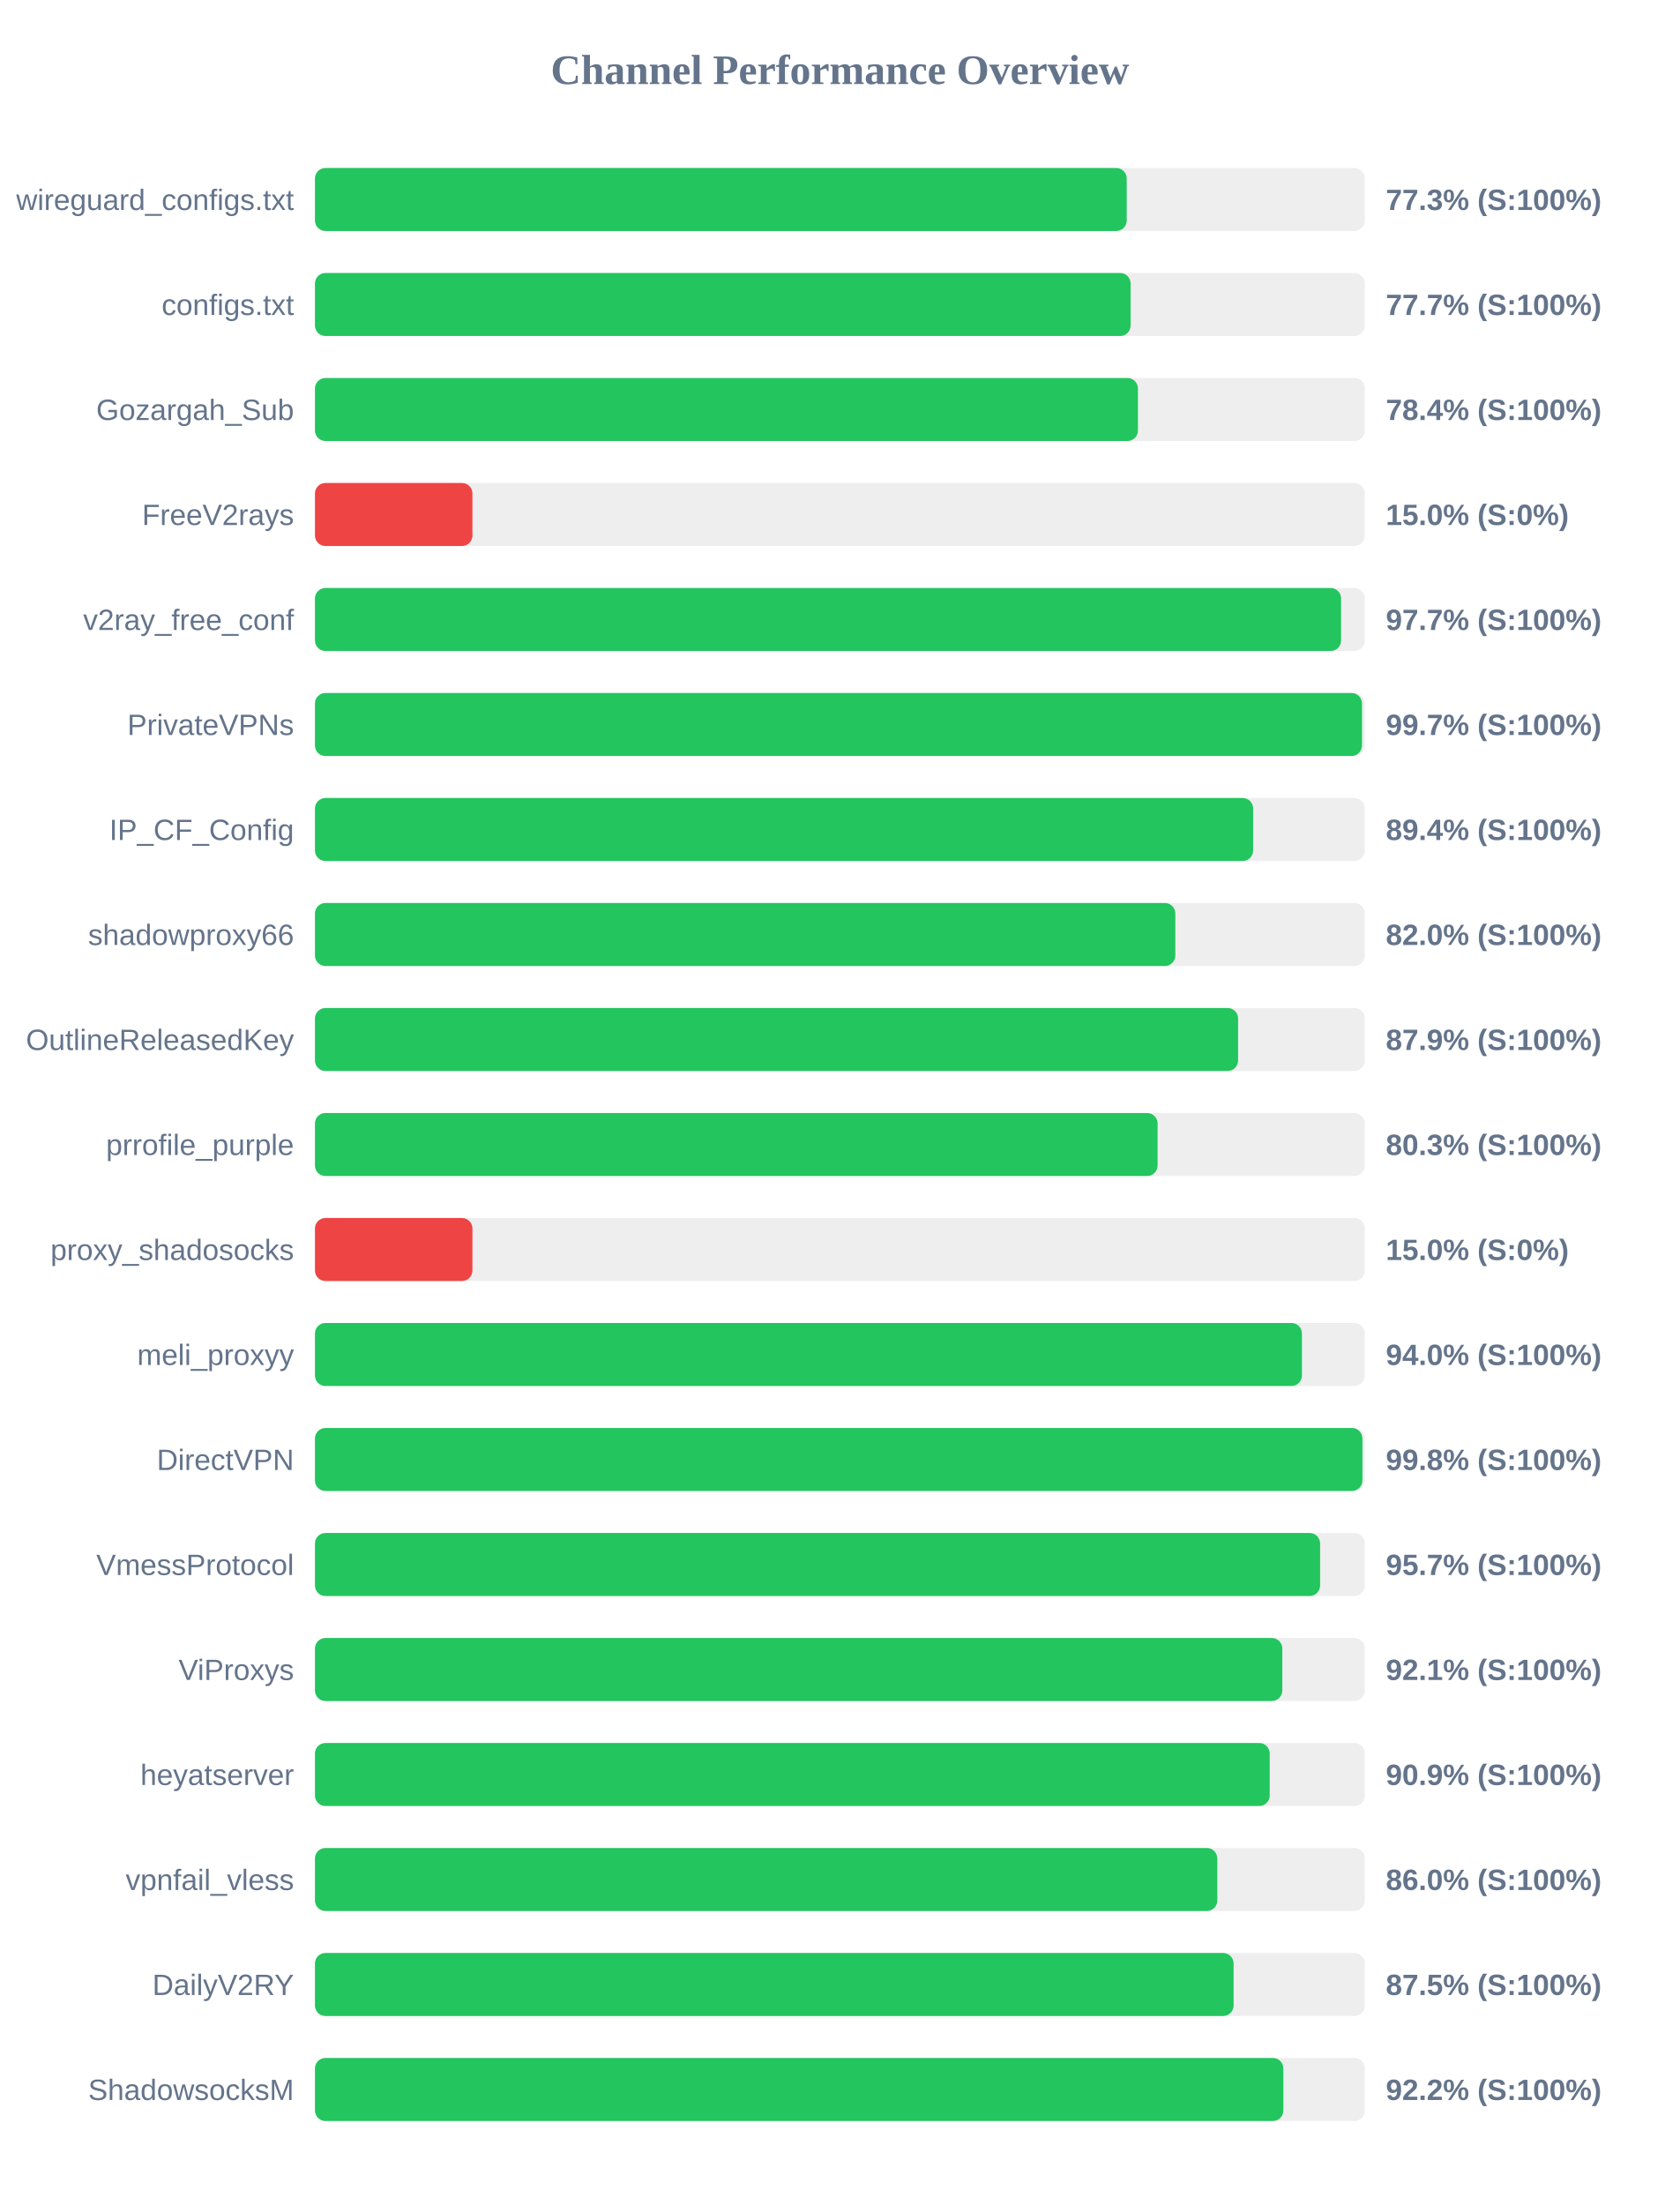
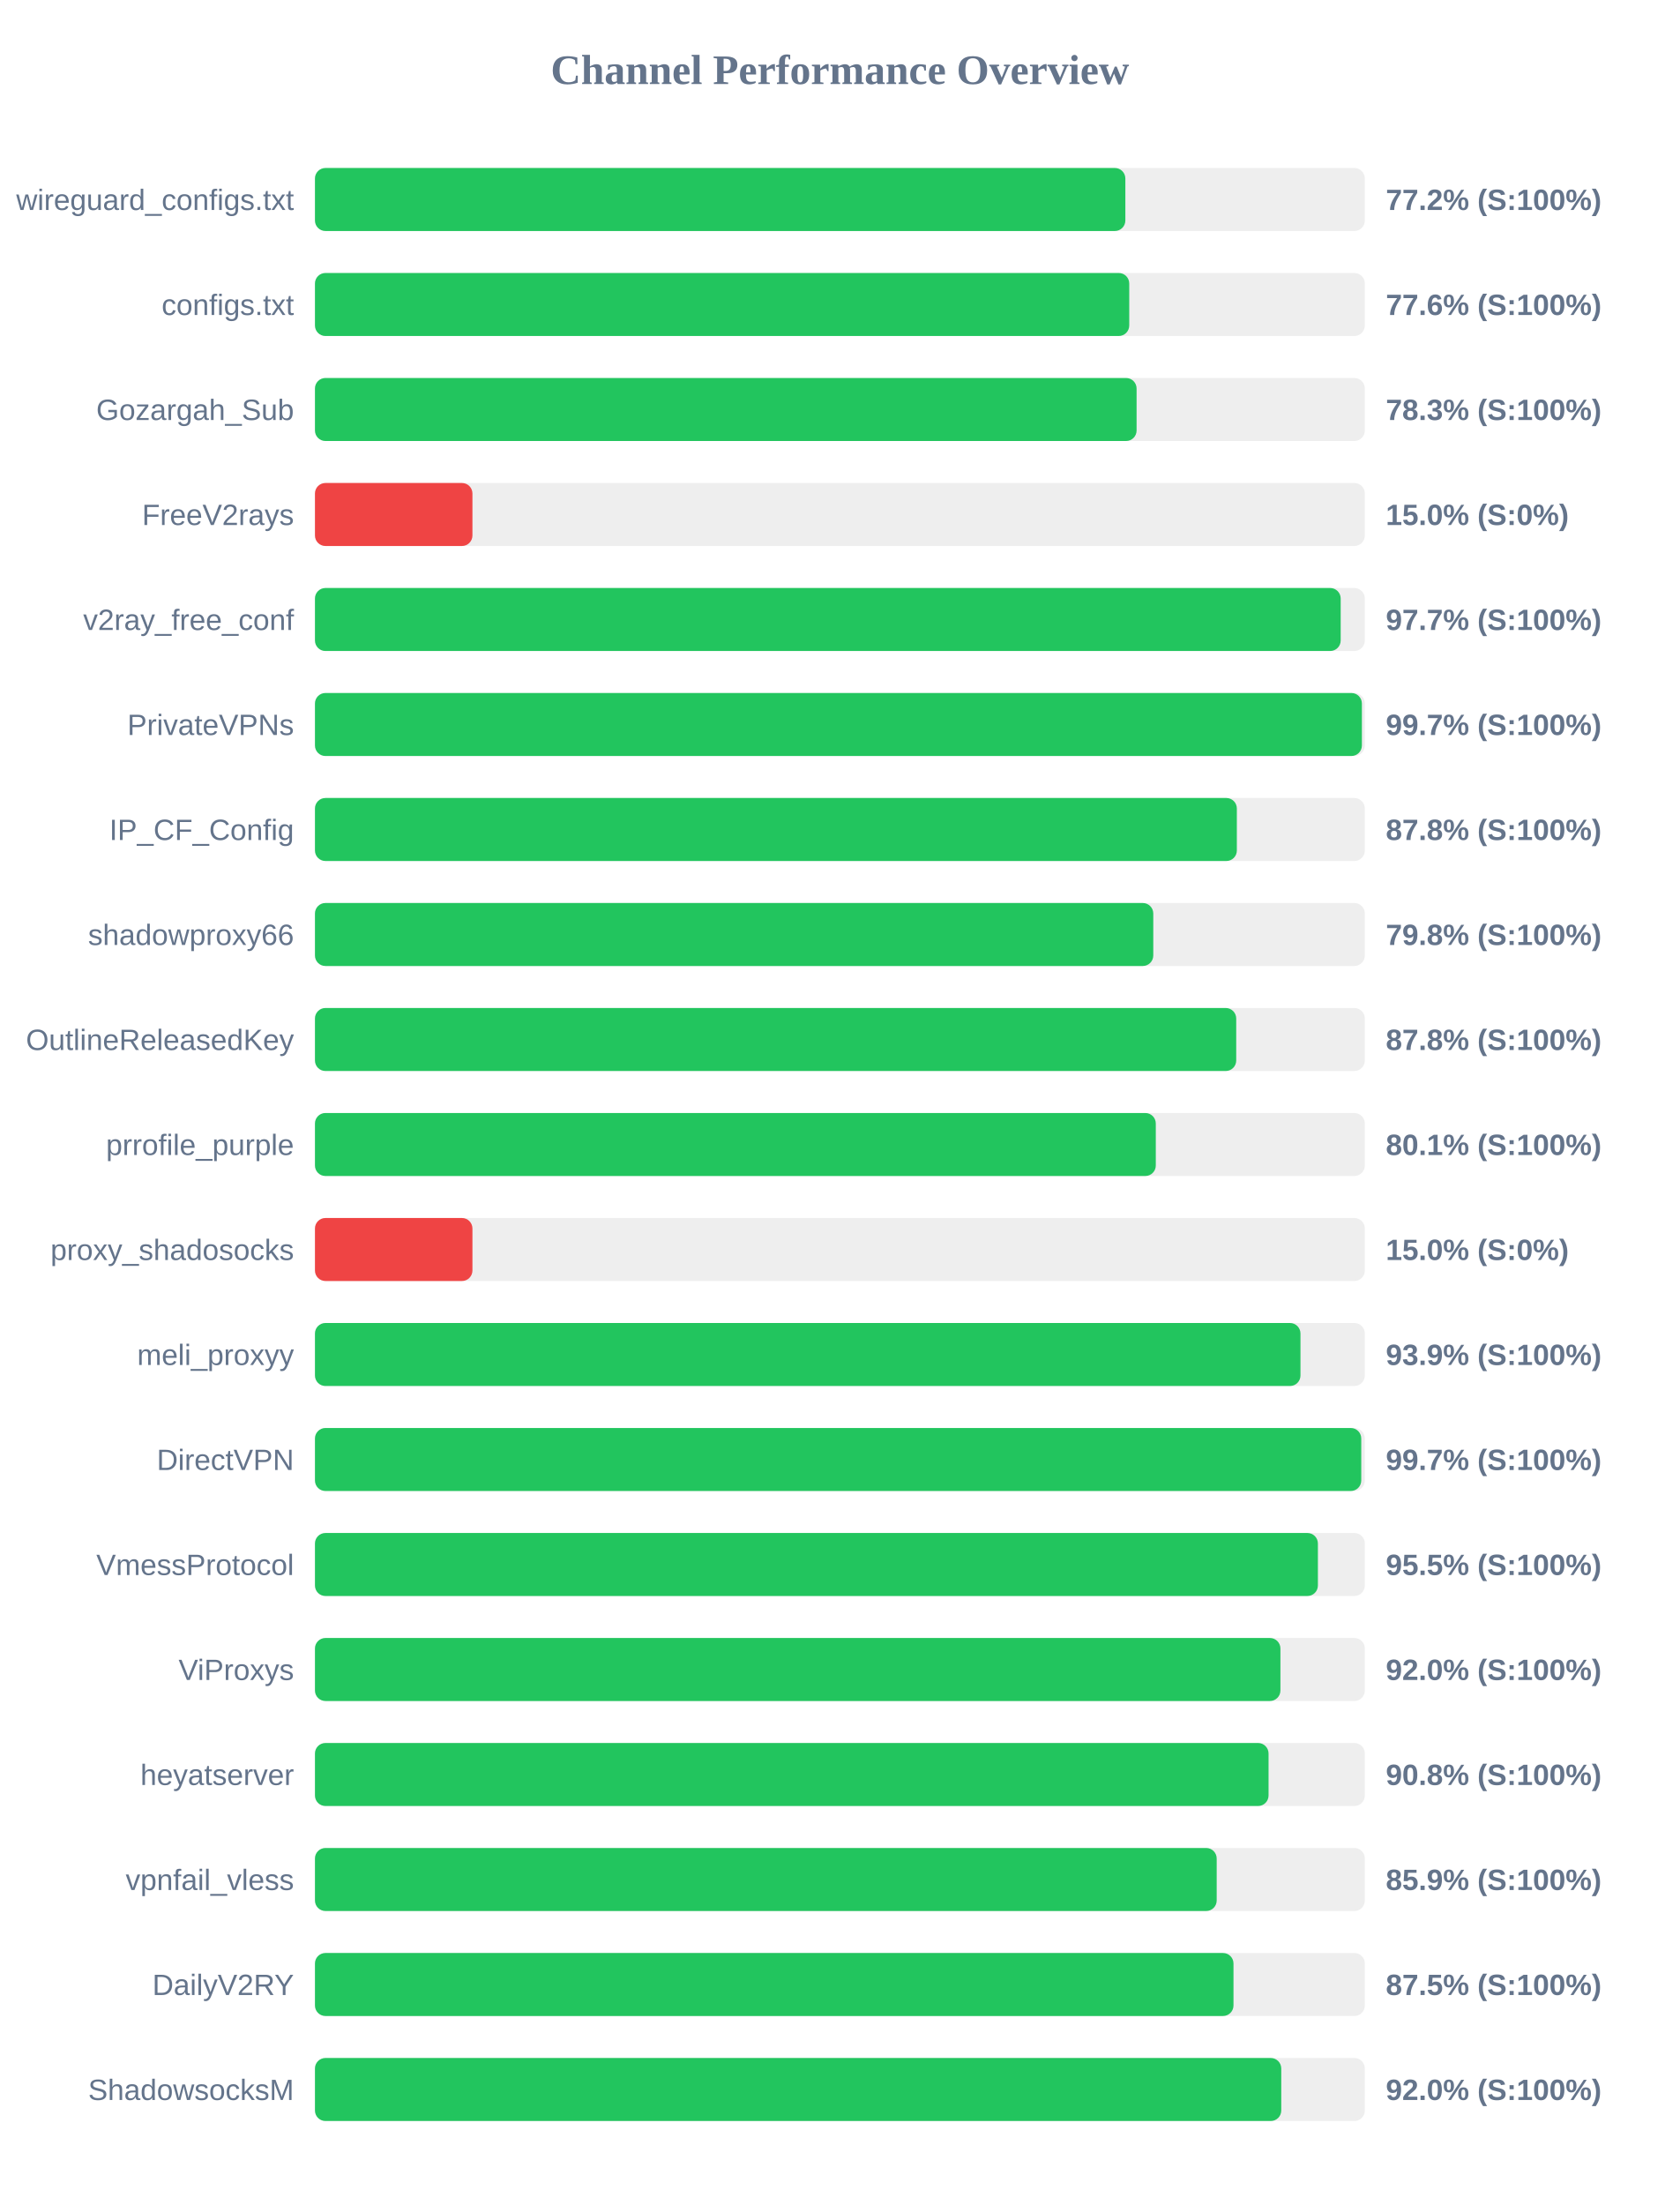
<svg xmlns="http://www.w3.org/2000/svg" width="800" height="1050" version="1.1">
  <style>
        .row { font: 14px Arial; fill: #64748b; }
        .score { font: bold 14px Arial; fill: #64748b; }
    </style>
  <text x="400" y="40" text-anchor="middle" font-size="20px" font-weight="bold" fill="#64748b">Channel Performance Overview</text>
  <rect x="150" y="80" width="500" height="30" fill="#eee" rx="5" />
-   <rect x="150" y="80" width="386.6" height="30" fill="#22c55e" rx="5" />
+   <rect x="150" y="80" width="385.95" height="30" fill="#22c55e" rx="5" />
  <text x="140" y="100" text-anchor="end" class="row">wireguard_configs.txt</text>
-   <text x="660" y="100" text-anchor="start" class="score">77.3% (S:100%)</text>
+   <text x="660" y="100" text-anchor="start" class="score">77.2% (S:100%)</text>
  <rect x="150" y="130" width="500" height="30" fill="#eee" rx="5" />
-   <rect x="150" y="130" width="388.45" height="30" fill="#22c55e" rx="5" />
+   <rect x="150" y="130" width="387.8" height="30" fill="#22c55e" rx="5" />
  <text x="140" y="150" text-anchor="end" class="row">configs.txt</text>
-   <text x="660" y="150" text-anchor="start" class="score">77.7% (S:100%)</text>
+   <text x="660" y="150" text-anchor="start" class="score">77.6% (S:100%)</text>
  <rect x="150" y="180" width="500" height="30" fill="#eee" rx="5" />
-   <rect x="150" y="180" width="391.95" height="30" fill="#22c55e" rx="5" />
+   <rect x="150" y="180" width="391.3" height="30" fill="#22c55e" rx="5" />
  <text x="140" y="200" text-anchor="end" class="row">Gozargah_Sub</text>
-   <text x="660" y="200" text-anchor="start" class="score">78.4% (S:100%)</text>
+   <text x="660" y="200" text-anchor="start" class="score">78.3% (S:100%)</text>
  <rect x="150" y="230" width="500" height="30" fill="#eee" rx="5" />
  <rect x="150" y="230" width="75.0" height="30" fill="#ef4444" rx="5" />
  <text x="140" y="250" text-anchor="end" class="row">FreeV2rays</text>
  <text x="660" y="250" text-anchor="start" class="score">15.0% (S:0%)</text>
  <rect x="150" y="280" width="500" height="30" fill="#eee" rx="5" />
-   <rect x="150" y="280" width="488.7" height="30" fill="#22c55e" rx="5" />
+   <rect x="150" y="280" width="488.5" height="30" fill="#22c55e" rx="5" />
  <text x="140" y="300" text-anchor="end" class="row">v2ray_free_conf</text>
  <text x="660" y="300" text-anchor="start" class="score">97.7% (S:100%)</text>
  <rect x="150" y="330" width="500" height="30" fill="#eee" rx="5" />
-   <rect x="150" y="330" width="498.65" height="30" fill="#22c55e" rx="5" />
+   <rect x="150" y="330" width="498.6" height="30" fill="#22c55e" rx="5" />
  <text x="140" y="350" text-anchor="end" class="row">PrivateVPNs</text>
  <text x="660" y="350" text-anchor="start" class="score">99.7% (S:100%)</text>
  <rect x="150" y="380" width="500" height="30" fill="#eee" rx="5" />
-   <rect x="150" y="380" width="446.8" height="30" fill="#22c55e" rx="5" />
+   <rect x="150" y="380" width="439.05" height="30" fill="#22c55e" rx="5" />
  <text x="140" y="400" text-anchor="end" class="row">IP_CF_Config</text>
-   <text x="660" y="400" text-anchor="start" class="score">89.4% (S:100%)</text>
+   <text x="660" y="400" text-anchor="start" class="score">87.8% (S:100%)</text>
  <rect x="150" y="430" width="500" height="30" fill="#eee" rx="5" />
-   <rect x="150" y="430" width="409.75" height="30" fill="#22c55e" rx="5" />
+   <rect x="150" y="430" width="399.25" height="30" fill="#22c55e" rx="5" />
  <text x="140" y="450" text-anchor="end" class="row">shadowproxy66</text>
-   <text x="660" y="450" text-anchor="start" class="score">82.0% (S:100%)</text>
+   <text x="660" y="450" text-anchor="start" class="score">79.8% (S:100%)</text>
  <rect x="150" y="480" width="500" height="30" fill="#eee" rx="5" />
-   <rect x="150" y="480" width="439.65" height="30" fill="#22c55e" rx="5" />
+   <rect x="150" y="480" width="438.75" height="30" fill="#22c55e" rx="5" />
  <text x="140" y="500" text-anchor="end" class="row">OutlineReleasedKey</text>
-   <text x="660" y="500" text-anchor="start" class="score">87.9% (S:100%)</text>
+   <text x="660" y="500" text-anchor="start" class="score">87.8% (S:100%)</text>
  <rect x="150" y="530" width="500" height="30" fill="#eee" rx="5" />
-   <rect x="150" y="530" width="401.3" height="30" fill="#22c55e" rx="5" />
+   <rect x="150" y="530" width="400.45" height="30" fill="#22c55e" rx="5" />
  <text x="140" y="550" text-anchor="end" class="row">prrofile_purple</text>
-   <text x="660" y="550" text-anchor="start" class="score">80.3% (S:100%)</text>
+   <text x="660" y="550" text-anchor="start" class="score">80.1% (S:100%)</text>
  <rect x="150" y="580" width="500" height="30" fill="#eee" rx="5" />
  <rect x="150" y="580" width="75.0" height="30" fill="#ef4444" rx="5" />
  <text x="140" y="600" text-anchor="end" class="row">proxy_shadosocks</text>
  <text x="660" y="600" text-anchor="start" class="score">15.0% (S:0%)</text>
  <rect x="150" y="630" width="500" height="30" fill="#eee" rx="5" />
-   <rect x="150" y="630" width="470.05" height="30" fill="#22c55e" rx="5" />
+   <rect x="150" y="630" width="469.35" height="30" fill="#22c55e" rx="5" />
  <text x="140" y="650" text-anchor="end" class="row">meli_proxyy</text>
-   <text x="660" y="650" text-anchor="start" class="score">94.0% (S:100%)</text>
+   <text x="660" y="650" text-anchor="start" class="score">93.9% (S:100%)</text>
  <rect x="150" y="680" width="500" height="30" fill="#eee" rx="5" />
-   <rect x="150" y="680" width="498.85" height="30" fill="#22c55e" rx="5" />
+   <rect x="150" y="680" width="498.3" height="30" fill="#22c55e" rx="5" />
  <text x="140" y="700" text-anchor="end" class="row">DirectVPN</text>
-   <text x="660" y="700" text-anchor="start" class="score">99.8% (S:100%)</text>
+   <text x="660" y="700" text-anchor="start" class="score">99.7% (S:100%)</text>
  <rect x="150" y="730" width="500" height="30" fill="#eee" rx="5" />
-   <rect x="150" y="730" width="478.7" height="30" fill="#22c55e" rx="5" />
+   <rect x="150" y="730" width="477.65" height="30" fill="#22c55e" rx="5" />
  <text x="140" y="750" text-anchor="end" class="row">VmessProtocol</text>
-   <text x="660" y="750" text-anchor="start" class="score">95.7% (S:100%)</text>
+   <text x="660" y="750" text-anchor="start" class="score">95.5% (S:100%)</text>
  <rect x="150" y="780" width="500" height="30" fill="#eee" rx="5" />
-   <rect x="150" y="780" width="460.7" height="30" fill="#22c55e" rx="5" />
+   <rect x="150" y="780" width="459.8" height="30" fill="#22c55e" rx="5" />
  <text x="140" y="800" text-anchor="end" class="row">ViProxys</text>
-   <text x="660" y="800" text-anchor="start" class="score">92.1% (S:100%)</text>
+   <text x="660" y="800" text-anchor="start" class="score">92.0% (S:100%)</text>
  <rect x="150" y="830" width="500" height="30" fill="#eee" rx="5" />
-   <rect x="150" y="830" width="454.7" height="30" fill="#22c55e" rx="5" />
+   <rect x="150" y="830" width="454.15" height="30" fill="#22c55e" rx="5" />
  <text x="140" y="850" text-anchor="end" class="row">heyatserver</text>
-   <text x="660" y="850" text-anchor="start" class="score">90.9% (S:100%)</text>
+   <text x="660" y="850" text-anchor="start" class="score">90.8% (S:100%)</text>
  <rect x="150" y="880" width="500" height="30" fill="#eee" rx="5" />
-   <rect x="150" y="880" width="429.75" height="30" fill="#22c55e" rx="5" />
+   <rect x="150" y="880" width="429.45" height="30" fill="#22c55e" rx="5" />
  <text x="140" y="900" text-anchor="end" class="row">vpnfail_vless</text>
-   <text x="660" y="900" text-anchor="start" class="score">86.0% (S:100%)</text>
+   <text x="660" y="900" text-anchor="start" class="score">85.9% (S:100%)</text>
  <rect x="150" y="930" width="500" height="30" fill="#eee" rx="5" />
-   <rect x="150" y="930" width="437.5" height="30" fill="#22c55e" rx="5" />
+   <rect x="150" y="930" width="437.45" height="30" fill="#22c55e" rx="5" />
  <text x="140" y="950" text-anchor="end" class="row">DailyV2RY</text>
  <text x="660" y="950" text-anchor="start" class="score">87.5% (S:100%)</text>
  <rect x="150" y="980" width="500" height="30" fill="#eee" rx="5" />
-   <rect x="150" y="980" width="461.2" height="30" fill="#22c55e" rx="5" />
+   <rect x="150" y="980" width="460.2" height="30" fill="#22c55e" rx="5" />
  <text x="140" y="1000" text-anchor="end" class="row">ShadowsocksM</text>
-   <text x="660" y="1000" text-anchor="start" class="score">92.2% (S:100%)</text>
+   <text x="660" y="1000" text-anchor="start" class="score">92.0% (S:100%)</text>
</svg>
